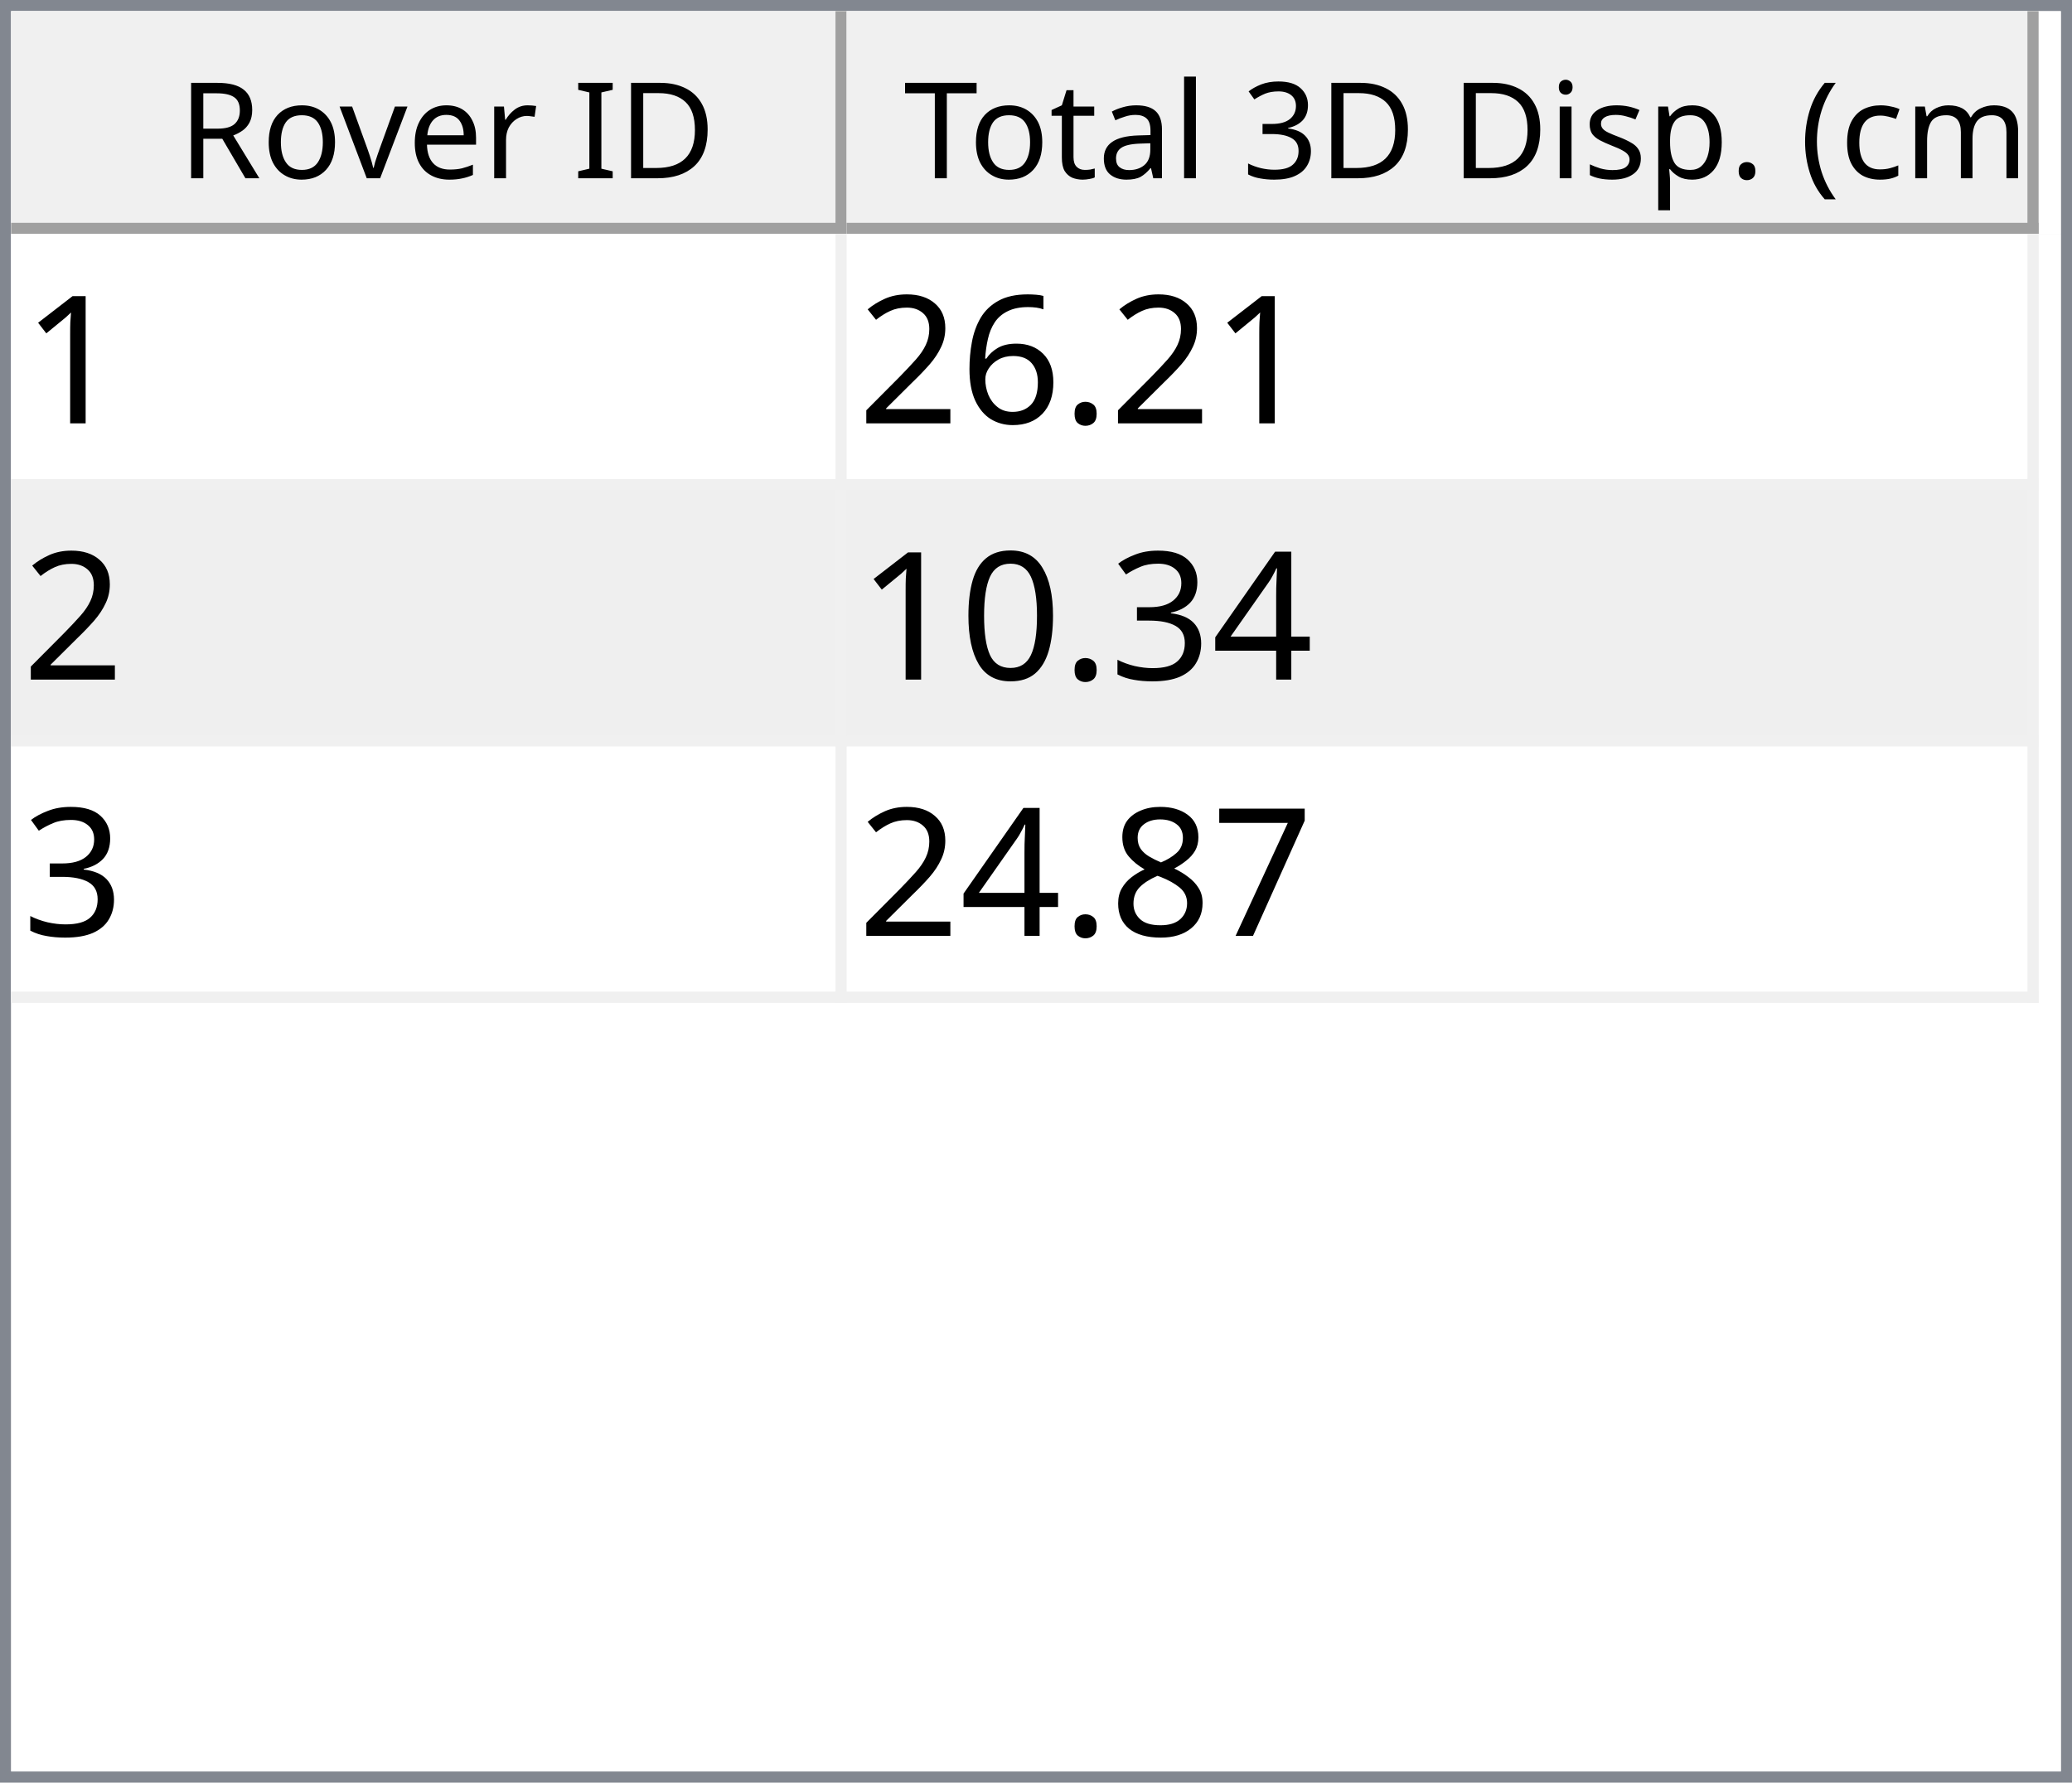
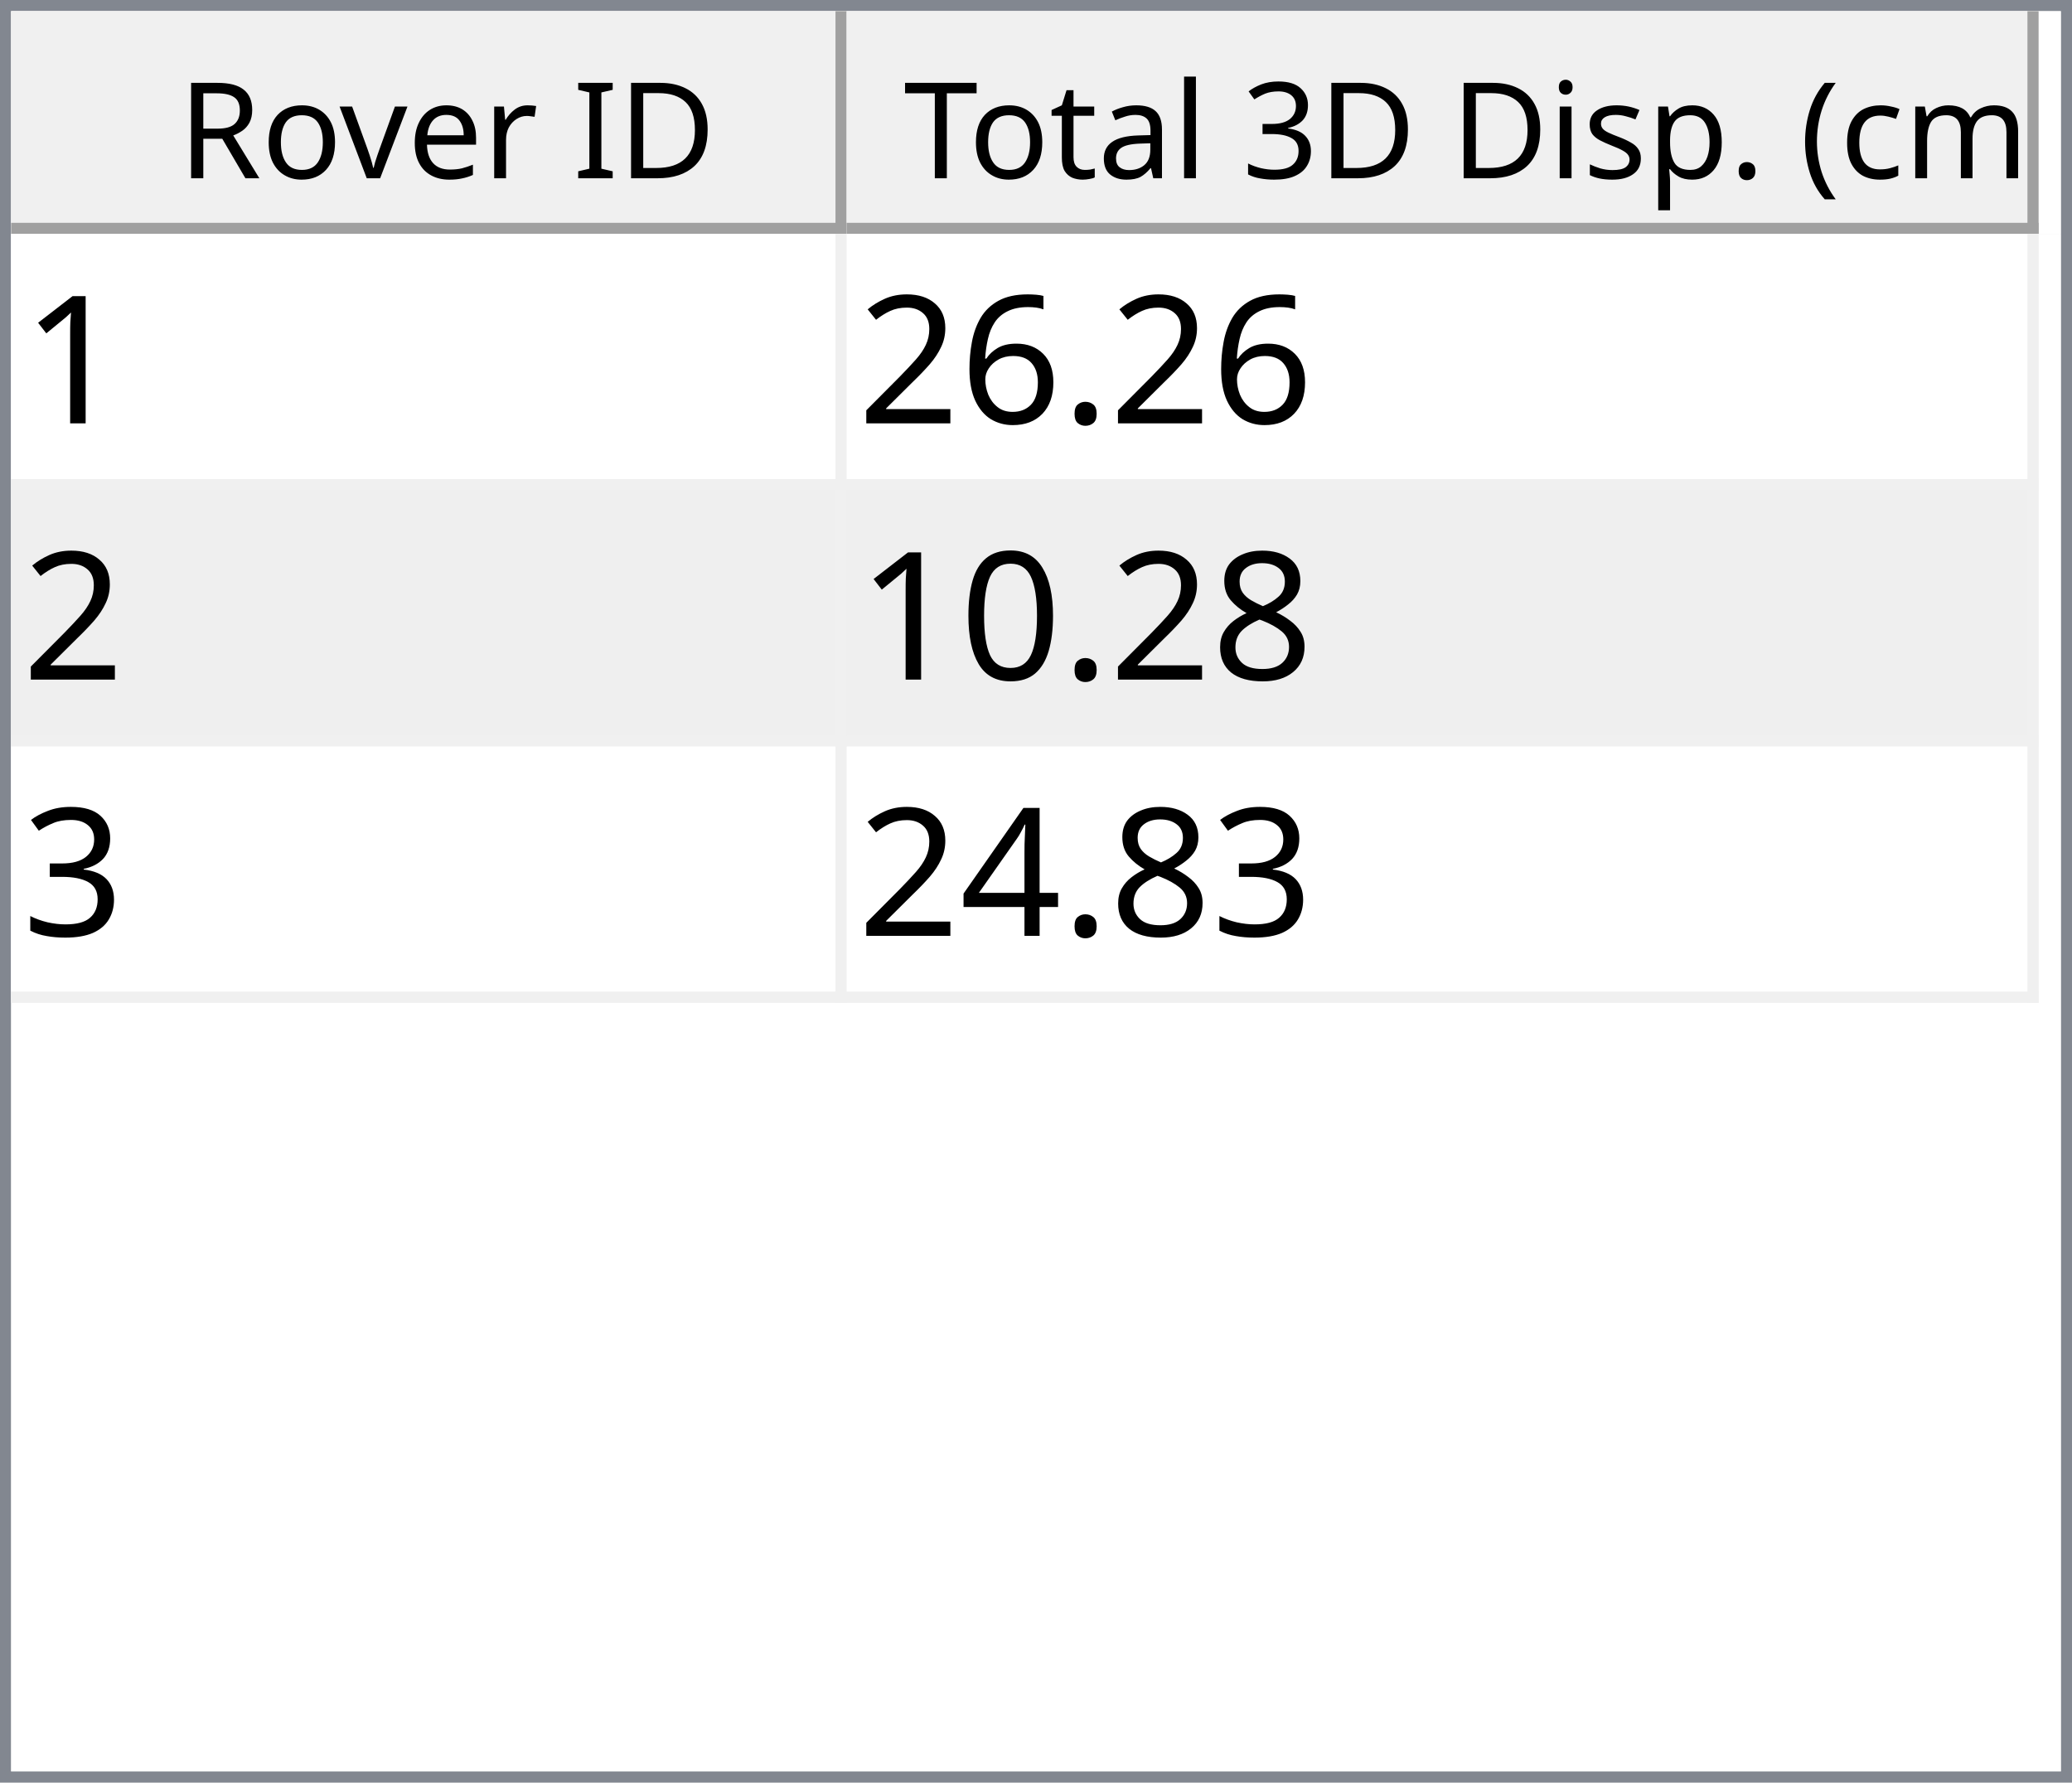
<svg xmlns="http://www.w3.org/2000/svg" style="fill-opacity:1; color-rendering:auto; color-interpolation:auto; text-rendering:auto; stroke:black; stroke-linecap:square; stroke-miterlimit:10; shape-rendering:auto; stroke-opacity:1; fill:black; stroke-dasharray:none; font-weight:normal; stroke-width:1; font-family:'Dialog'; font-style:normal; stroke-linejoin:miter; font-size:12px; stroke-dashoffset:0; image-rendering:auto;" width="186" height="160">
  <defs id="genericDefs" />
  <g>
    <defs id="defs1">
      <clipPath clipPathUnits="userSpaceOnUse" id="clipPath1">
        <path d="M0 0 L186 0 L186 160 L0 160 L0 0 Z" />
      </clipPath>
      <clipPath clipPathUnits="userSpaceOnUse" id="clipPath2">
        <path d="M0 0 L0 160 L186 160 L186 0 Z" />
      </clipPath>
      <clipPath clipPathUnits="userSpaceOnUse" id="clipPath3">
        <path d="M0 0 L0 20 L184 20 L184 0 Z" />
      </clipPath>
      <clipPath clipPathUnits="userSpaceOnUse" id="clipPath4">
        <path d="M0 0 L0 20 L75 20 L75 0 Z" />
      </clipPath>
      <clipPath clipPathUnits="userSpaceOnUse" id="clipPath5">
        <path d="M1 1 L1 19 L74 19 L74 1 Z" />
      </clipPath>
      <clipPath clipPathUnits="userSpaceOnUse" id="clipPath6">
        <path d="M0 0 L0 18 L73 18 L73 0 Z" />
      </clipPath>
      <clipPath clipPathUnits="userSpaceOnUse" id="clipPath7">
        <path d="M-0.5 -0.5 L-0.5 19.5 L74.5 19.5 L74.5 -0.5 Z" />
      </clipPath>
      <clipPath clipPathUnits="userSpaceOnUse" id="clipPath8">
        <path d="M0 0 L0 20 L107 20 L107 0 Z" />
      </clipPath>
      <clipPath clipPathUnits="userSpaceOnUse" id="clipPath9">
        <path d="M1 1 L1 19 L106 19 L106 1 Z" />
      </clipPath>
      <clipPath clipPathUnits="userSpaceOnUse" id="clipPath10">
        <path d="M0 0 L0 18 L105 18 L105 0 Z" />
      </clipPath>
      <clipPath clipPathUnits="userSpaceOnUse" id="clipPath11">
        <path d="M-0.5 -0.5 L-0.5 19.5 L106.5 19.5 L106.5 -0.5 Z" />
      </clipPath>
      <clipPath clipPathUnits="userSpaceOnUse" id="clipPath12">
        <path d="M0 0 L0 138 L184 138 L184 0 Z" />
      </clipPath>
      <clipPath clipPathUnits="userSpaceOnUse" id="clipPath13">
        <path d="M0 0 L0 69 L182 69 L182 0 Z" />
      </clipPath>
      <clipPath clipPathUnits="userSpaceOnUse" id="clipPath14">
        <path d="M-0.5 -0.5 L-0.5 68.5 L181.5 68.5 L181.5 -0.5 Z" />
      </clipPath>
      <clipPath clipPathUnits="userSpaceOnUse" id="clipPath15">
        <path d="M0 0 L0 22 L74 22 L74 0 Z" />
      </clipPath>
      <clipPath clipPathUnits="userSpaceOnUse" id="clipPath16">
        <path d="M0 0 L0 22 L106 22 L106 0 Z" />
      </clipPath>
      <font horiz-adv-x="64.551" id="font1">
        <font-face ascent="107.91" descent="25.098" units-per-em="100" style="font-style:normal; font-family:Segoe UI; font-weight:normal;" />
        <missing-glyph horiz-adv-x="64.551" d="M8.109 0 L8.109 68.266 L56.453 68.266 L56.453 0 L8.109 0 ZM15.328 7.234 L49.219 7.234 L49.219 61.031 L15.328 61.031 L15.328 7.234 Z" />
        <glyph unicode="D" horiz-adv-x="70.117" d="M9.188 0 L9.188 70.016 L28.516 70.016 Q65.531 70.016 65.531 35.891 Q65.531 19.672 55.25 9.836 Q44.969 0 27.734 0 L9.188 0 ZM17.391 62.594 L17.391 7.422 L27.828 7.422 Q41.609 7.422 49.273 14.797 Q56.938 22.172 56.938 35.688 Q56.938 62.594 28.328 62.594 L17.391 62.594 Z" />
        <glyph unicode="I" horiz-adv-x="26.611" d="M17.391 0 L9.188 0 L9.188 70.016 L17.391 70.016 L17.391 0 Z" />
        <glyph unicode=" " horiz-adv-x="27.393" d="" />
        <glyph unicode="r" horiz-adv-x="34.766" d="M34.188 41.891 Q32.078 43.5 28.125 43.5 Q23 43.5 19.555 38.672 Q16.109 33.844 16.109 25.484 L16.109 0 L8.109 0 L8.109 50 L16.109 50 L16.109 39.703 L16.312 39.703 Q18.016 44.969 21.531 47.922 Q25.047 50.875 29.391 50.875 Q32.516 50.875 34.188 50.203 L34.188 41.891 Z" />
        <glyph unicode="e" horiz-adv-x="52.295" d="M48.297 23 L12.984 23 Q13.188 14.656 17.484 10.109 Q21.781 5.562 29.297 5.562 Q37.75 5.562 44.828 11.141 L44.828 3.609 Q38.234 -1.172 27.391 -1.172 Q16.797 -1.172 10.742 5.641 Q4.688 12.453 4.688 24.812 Q4.688 36.469 11.305 43.82 Q17.922 51.172 27.734 51.172 Q37.547 51.172 42.922 44.828 Q48.297 38.484 48.297 27.203 L48.297 23 ZM40.094 29.781 Q40.047 36.719 36.75 40.578 Q33.453 44.438 27.594 44.438 Q21.922 44.438 17.969 40.383 Q14.016 36.328 13.094 29.781 L40.094 29.781 Z" />
        <glyph unicode="v" horiz-adv-x="47.9" d="M47.406 50 L27.484 0 L19.625 0 L0.688 50 L9.469 50 L22.172 13.672 Q23.578 9.672 23.922 6.688 L24.125 6.688 Q24.609 10.453 25.688 13.484 L38.969 50 L47.406 50 Z" />
        <glyph unicode="o" horiz-adv-x="58.594" d="M29 -1.172 Q17.922 -1.172 11.305 5.836 Q4.688 12.844 4.688 24.422 Q4.688 37.016 11.57 44.094 Q18.453 51.172 30.172 51.172 Q41.359 51.172 47.633 44.289 Q53.906 37.406 53.906 25.203 Q53.906 13.234 47.141 6.031 Q40.375 -1.172 29 -1.172 ZM29.594 44.438 Q21.875 44.438 17.383 39.188 Q12.891 33.938 12.891 24.703 Q12.891 15.828 17.43 10.695 Q21.969 5.562 29.594 5.562 Q37.359 5.562 41.531 10.594 Q45.703 15.625 45.703 24.906 Q45.703 34.281 41.531 39.359 Q37.359 44.438 29.594 44.438 Z" />
        <glyph unicode="R" horiz-adv-x="59.814" d="M59.375 0 L49.609 0 L37.891 19.625 Q36.281 22.359 34.766 24.289 Q33.25 26.219 31.664 27.438 Q30.078 28.656 28.25 29.219 Q26.422 29.781 24.125 29.781 L17.391 29.781 L17.391 0 L9.188 0 L9.188 70.016 L30.078 70.016 Q34.672 70.016 38.555 68.867 Q42.438 67.719 45.289 65.375 Q48.141 63.031 49.758 59.547 Q51.375 56.062 51.375 51.375 Q51.375 47.703 50.273 44.656 Q49.172 41.609 47.148 39.211 Q45.125 36.812 42.266 35.133 Q39.406 33.453 35.844 32.516 L35.844 32.328 Q37.594 31.547 38.891 30.547 Q40.188 29.547 41.359 28.18 Q42.531 26.812 43.68 25.078 Q44.828 23.344 46.234 21.047 L59.375 0 ZM17.391 62.594 L17.391 37.203 L28.516 37.203 Q31.594 37.203 34.203 38.133 Q36.812 39.062 38.719 40.797 Q40.625 42.531 41.703 45.047 Q42.781 47.562 42.781 50.688 Q42.781 56.297 39.141 59.445 Q35.5 62.594 28.609 62.594 L17.391 62.594 Z" />
        <glyph unicode=")" horiz-adv-x="30.176" d="M8.297 -15.922 L1.172 -15.922 Q16.406 2.344 16.406 26.812 Q16.406 51.469 1.078 70.016 L8.297 70.016 Q23.531 52.156 23.531 26.703 Q23.531 1.375 8.297 -15.922 Z" />
        <glyph unicode="m" horiz-adv-x="86.133" d="M79.109 0 L71.094 0 L71.094 28.719 Q71.094 37.016 68.531 40.727 Q65.969 44.438 59.906 44.438 Q54.781 44.438 51.195 39.75 Q47.609 35.062 47.609 28.516 L47.609 0 L39.594 0 L39.594 29.688 Q39.594 44.438 28.219 44.438 Q22.953 44.438 19.531 40.016 Q16.109 35.594 16.109 28.516 L16.109 0 L8.109 0 L8.109 50 L16.109 50 L16.109 42.094 L16.312 42.094 Q21.625 51.172 31.844 51.172 Q36.969 51.172 40.773 48.312 Q44.578 45.453 46 40.828 Q51.562 51.172 62.594 51.172 Q79.109 51.172 79.109 30.812 L79.109 0 Z" />
        <glyph unicode="c" horiz-adv-x="46.191" d="M42.188 2.297 Q36.422 -1.172 28.516 -1.172 Q17.828 -1.172 11.258 5.789 Q4.688 12.75 4.688 23.828 Q4.688 36.188 11.766 43.68 Q18.844 51.172 30.672 51.172 Q37.25 51.172 42.281 48.734 L42.281 40.531 Q36.719 44.438 30.375 44.438 Q22.703 44.438 17.797 38.945 Q12.891 33.453 12.891 24.516 Q12.891 15.719 17.508 10.641 Q22.125 5.562 29.891 5.562 Q36.422 5.562 42.188 9.906 L42.188 2.297 Z" />
        <glyph unicode="(" horiz-adv-x="30.176" d="M29.109 -15.922 L21.969 -15.922 Q6.844 1.375 6.844 26.703 Q6.844 52.156 21.969 70.016 L29.203 70.016 Q13.875 51.469 13.875 26.812 Q13.875 2.344 29.109 -15.922 Z" />
        <glyph unicode="." horiz-adv-x="21.68" d="M10.891 -1.078 Q8.641 -1.078 7.055 0.539 Q5.469 2.156 5.469 4.391 Q5.469 6.641 7.055 8.273 Q8.641 9.906 10.891 9.906 Q13.188 9.906 14.797 8.273 Q16.406 6.641 16.406 4.391 Q16.406 2.156 14.797 0.539 Q13.188 -1.078 10.891 -1.078 Z" />
        <glyph unicode="p" horiz-adv-x="58.789" d="M16.312 7.234 L16.109 7.234 L16.109 -23 L8.109 -23 L8.109 50 L16.109 50 L16.109 41.219 L16.312 41.219 Q22.219 51.172 33.594 51.172 Q43.266 51.172 48.688 44.461 Q54.109 37.75 54.109 26.469 Q54.109 13.922 48 6.375 Q41.891 -1.172 31.297 -1.172 Q21.578 -1.172 16.312 7.234 ZM16.109 27.391 L16.109 20.406 Q16.109 14.203 20.141 9.883 Q24.172 5.562 30.375 5.562 Q37.641 5.562 41.773 11.133 Q45.906 16.703 45.906 26.609 Q45.906 34.969 42.047 39.703 Q38.188 44.438 31.594 44.438 Q24.609 44.438 20.359 39.578 Q16.109 34.719 16.109 27.391 Z" />
        <glyph unicode="s" horiz-adv-x="42.432" d="M5.078 1.812 L5.078 10.406 Q11.625 5.562 19.484 5.562 Q30.031 5.562 30.031 12.594 Q30.031 14.594 29.125 15.992 Q28.219 17.391 26.68 18.461 Q25.141 19.531 23.07 20.383 Q21 21.234 18.609 22.172 Q15.281 23.484 12.766 24.828 Q10.25 26.172 8.57 27.859 Q6.891 29.547 6.031 31.695 Q5.172 33.844 5.172 36.719 Q5.172 40.234 6.789 42.945 Q8.406 45.656 11.086 47.484 Q13.766 49.312 17.211 50.242 Q20.656 51.172 24.312 51.172 Q30.812 51.172 35.938 48.922 L35.938 40.828 Q30.422 44.438 23.25 44.438 Q21 44.438 19.195 43.922 Q17.391 43.406 16.094 42.477 Q14.797 41.547 14.086 40.258 Q13.375 38.969 13.375 37.406 Q13.375 35.453 14.086 34.133 Q14.797 32.812 16.164 31.789 Q17.531 30.766 19.484 29.938 Q21.438 29.109 23.922 28.125 Q27.25 26.859 29.883 25.516 Q32.516 24.172 34.375 22.484 Q36.234 20.797 37.234 18.602 Q38.234 16.406 38.234 13.375 Q38.234 9.672 36.602 6.938 Q34.969 4.203 32.234 2.398 Q29.5 0.594 25.93 -0.289 Q22.359 -1.172 18.453 -1.172 Q10.75 -1.172 5.078 1.812 Z" />
        <glyph unicode="i" horiz-adv-x="24.219" d="M12.203 62.703 Q10.062 62.703 8.547 64.164 Q7.031 65.625 7.031 67.875 Q7.031 70.125 8.547 71.609 Q10.062 73.094 12.203 73.094 Q14.406 73.094 15.945 71.609 Q17.484 70.125 17.484 67.875 Q17.484 65.719 15.945 64.211 Q14.406 62.703 12.203 62.703 ZM16.109 0 L8.109 0 L8.109 50 L16.109 50 L16.109 0 Z" />
        <glyph unicode="3" horiz-adv-x="53.906" d="M46.531 19.828 Q46.531 15.094 44.75 11.211 Q42.969 7.328 39.719 4.57 Q36.469 1.812 31.93 0.297 Q27.391 -1.219 21.922 -1.219 Q11.922 -1.219 6 2.594 L6 11.188 Q13.094 5.609 22.219 5.609 Q25.875 5.609 28.828 6.539 Q31.781 7.469 33.906 9.227 Q36.031 10.984 37.18 13.477 Q38.328 15.969 38.328 19.094 Q38.328 32.812 18.797 32.812 L12.984 32.812 L12.984 39.594 L18.5 39.594 Q35.797 39.594 35.797 52.484 Q35.797 64.406 22.609 64.406 Q15.188 64.406 8.688 59.422 L8.688 67.188 Q15.375 71.188 24.609 71.188 Q29 71.188 32.57 69.969 Q36.141 68.75 38.68 66.555 Q41.219 64.359 42.609 61.281 Q44 58.203 44 54.5 Q44 40.672 30.031 36.719 L30.031 36.531 Q33.594 36.141 36.625 34.797 Q39.656 33.453 41.852 31.305 Q44.047 29.156 45.289 26.25 Q46.531 23.344 46.531 19.828 Z" />
        <glyph unicode="l" horiz-adv-x="24.219" d="M16.109 0 L8.109 0 L8.109 74.031 L16.109 74.031 L16.109 0 Z" />
        <glyph unicode="a" horiz-adv-x="50.879" d="M43.891 0 L35.891 0 L35.891 7.812 L35.688 7.812 Q30.469 -1.172 20.312 -1.172 Q12.844 -1.172 8.617 2.781 Q4.391 6.734 4.391 13.281 Q4.391 27.297 20.906 29.594 L35.891 31.688 Q35.891 44.438 25.594 44.438 Q16.547 44.438 9.281 38.281 L9.281 46.484 Q16.656 51.172 26.266 51.172 Q43.891 51.172 43.891 32.516 L43.891 0 ZM35.891 25.297 L23.828 23.641 Q18.266 22.859 15.43 20.875 Q12.594 18.891 12.594 13.875 Q12.594 10.203 15.211 7.883 Q17.828 5.562 22.172 5.562 Q28.125 5.562 32.008 9.742 Q35.891 13.922 35.891 20.312 L35.891 25.297 Z" />
        <glyph unicode="t" horiz-adv-x="33.887" d="M31.297 0.484 Q28.469 -1.078 23.828 -1.078 Q10.688 -1.078 10.688 13.578 L10.688 43.172 L2.094 43.172 L2.094 50 L10.688 50 L10.688 62.203 L18.703 64.797 L18.703 50 L31.297 50 L31.297 43.172 L18.703 43.172 L18.703 14.984 Q18.703 9.969 20.414 7.82 Q22.125 5.672 26.078 5.672 Q29.109 5.672 31.297 7.328 L31.297 0.484 Z" />
        <glyph unicode="T" horiz-adv-x="52.393" d="M50.594 62.594 L30.375 62.594 L30.375 0 L22.172 0 L22.172 62.594 L2 62.594 L2 70.016 L50.594 70.016 L50.594 62.594 Z" />
      </font>
      <font horiz-adv-x="75.0" id="font2">
        <font-face ascent="100.537" descent="21.973" units-per-em="100" style="font-style:normal; font-family:sans-serif; font-weight:normal;" />
        <missing-glyph horiz-adv-x="75.0" d="M12.5 0 L12.5 62.5 L62.5 62.5 L62.5 0 L12.5 0 ZM14.062 1.562 L60.938 1.562 L60.938 60.938 L14.062 60.938 L14.062 1.562 Z" />
        <glyph unicode="1" horiz-adv-x="55.615" d="M37.25 0 L28.469 0 L28.469 56 Q25.297 52.984 20.141 49.953 Q14.984 46.922 10.891 45.406 L10.891 53.906 Q18.266 57.375 23.781 62.305 Q29.297 67.234 31.594 71.875 L37.25 71.875 L37.25 0 Z" />
        <glyph unicode="." horiz-adv-x="27.783" d="M9.078 0 L9.078 10.016 L19.094 10.016 L19.094 0 L9.078 0 Z" />
        <glyph unicode="6" horiz-adv-x="55.615" d="M49.75 54.047 L41.016 53.375 Q39.844 58.547 37.703 60.891 Q34.125 64.656 28.906 64.656 Q24.703 64.656 21.531 62.312 Q17.391 59.281 14.992 53.469 Q12.594 47.656 12.5 36.922 Q15.672 41.75 20.266 44.094 Q24.859 46.438 29.891 46.438 Q38.672 46.438 44.852 39.969 Q51.031 33.5 51.031 23.25 Q51.031 16.5 48.125 10.719 Q45.219 4.938 40.141 1.859 Q35.062 -1.219 28.609 -1.219 Q17.625 -1.219 10.695 6.859 Q3.766 14.938 3.766 33.5 Q3.766 54.25 11.422 63.672 Q18.109 71.875 29.438 71.875 Q37.891 71.875 43.289 67.141 Q48.688 62.406 49.75 54.047 ZM13.875 23.188 Q13.875 18.656 15.797 14.508 Q17.719 10.359 21.188 8.18 Q24.656 6 28.469 6 Q34.031 6 38.039 10.492 Q42.047 14.984 42.047 22.703 Q42.047 30.125 38.086 34.398 Q34.125 38.672 28.125 38.672 Q22.172 38.672 18.023 34.398 Q13.875 30.125 13.875 23.188 Z" />
        <glyph unicode="2" horiz-adv-x="55.615" d="M50.344 8.453 L50.344 0 L3.031 0 Q2.938 3.172 4.047 6.109 Q5.859 10.938 9.836 15.625 Q13.812 20.312 21.344 26.469 Q33.016 36.031 37.117 41.625 Q41.219 47.219 41.219 52.203 Q41.219 57.422 37.477 61.008 Q33.734 64.594 27.734 64.594 Q21.391 64.594 17.578 60.789 Q13.766 56.984 13.719 50.25 L4.688 51.172 Q5.609 61.281 11.664 66.578 Q17.719 71.875 27.938 71.875 Q38.234 71.875 44.242 66.164 Q50.25 60.453 50.25 52 Q50.25 47.703 48.492 43.555 Q46.734 39.406 42.656 34.812 Q38.578 30.219 29.109 22.219 Q21.188 15.578 18.945 13.211 Q16.703 10.844 15.234 8.453 L50.344 8.453 Z" />
+         <glyph unicode="8" horiz-adv-x="55.615" d="M17.672 38.812 Q12.203 40.828 9.57 44.539 Q6.938 48.25 6.938 53.422 Q6.938 61.234 12.555 66.555 Q18.172 71.875 27.484 71.875 Q36.859 71.875 42.578 66.43 Q48.297 60.984 48.297 53.172 Q48.297 48.188 45.68 44.508 Q43.062 40.828 37.75 38.812 Q44.344 36.672 47.781 31.883 Q51.219 27.094 51.219 20.453 Q51.219 11.281 44.727 5.031 Q38.234 -1.219 27.641 -1.219 Q17.047 -1.219 10.547 5.055 Q4.047 11.328 4.047 20.703 Q4.047 27.688 7.594 32.398 Q11.141 37.109 17.672 38.812 ZM15.922 53.719 Q15.922 48.641 19.195 45.414 Q22.469 42.188 27.688 42.188 Q32.766 42.188 36.016 45.383 Q39.266 48.578 39.266 53.219 Q39.266 58.062 35.914 61.359 Q32.562 64.656 27.594 64.656 Q22.562 64.656 19.242 61.43 Q15.922 58.203 15.922 53.719 ZM13.094 20.656 Q13.094 16.891 14.875 13.375 Q16.656 9.859 20.172 7.93 Q23.688 6 27.734 6 Q34.031 6 38.133 10.055 Q42.234 14.109 42.234 20.359 Q42.234 26.703 38.016 30.859 Q33.797 35.016 27.438 35.016 Q21.234 35.016 17.164 30.914 Q13.094 26.812 13.094 20.656 Z" />
+         <glyph unicode="0" horiz-adv-x="55.615" d="M4.156 35.297 Q4.156 48 6.766 55.742 Q9.375 63.484 14.523 67.68 Q19.672 71.875 27.484 71.875 Q33.25 71.875 37.594 69.555 Q41.938 67.234 44.773 62.867 Q47.609 58.5 49.219 52.227 Q50.828 45.953 50.828 35.297 Q50.828 22.703 48.242 14.969 Q45.656 7.234 40.508 3.008 Q35.359 -1.219 27.484 -1.219 Q17.141 -1.219 11.234 6.203 Q4.156 15.141 4.156 35.297 ZM13.188 35.297 Q13.188 17.672 17.312 11.836 Q21.438 6 27.484 6 Q33.547 6 37.672 11.859 Q41.797 17.719 41.797 35.297 Q41.797 52.984 37.672 58.789 Q33.547 64.594 27.391 64.594 Q21.344 64.594 17.719 59.469 Q13.188 52.938 13.188 35.297 Z" />
+         <glyph unicode="3" horiz-adv-x="55.615" d="M4.203 18.891 L12.984 20.062 Q14.5 12.594 18.141 9.297 Q21.781 6 27 6 Q33.203 6 37.477 10.297 Q41.75 14.594 41.75 20.953 Q41.75 27 37.797 30.93 Q33.844 34.859 27.734 34.859 Q25.25 34.859 21.531 33.891 L22.516 41.609 Q23.391 41.5 23.922 41.5 Q29.547 41.5 34.039 44.43 Q38.531 47.359 38.531 53.469 Q38.531 58.297 35.258 61.477 Q31.984 64.656 26.812 64.656 Q21.688 64.656 18.266 61.43 Q14.844 58.203 13.875 51.766 L5.078 53.328 Q6.688 62.156 12.398 67.016 Q18.109 71.875 26.609 71.875 Q32.469 71.875 37.398 69.359 Q42.328 66.844 44.945 62.5 Q47.562 58.156 47.562 53.266 Q47.562 48.641 45.07 44.828 Q42.578 41.016 37.703 38.766 Q44.047 37.312 47.562 32.695 Q51.078 28.078 51.078 21.141 Q51.078 11.766 44.242 5.25 Q37.406 -1.266 26.953 -1.266 Q17.531 -1.266 11.305 4.352 Q5.078 9.969 4.203 18.891 Z" />
        <glyph unicode="4" horiz-adv-x="55.615" d="M32.328 0 L32.328 17.141 L1.266 17.141 L1.266 25.203 L33.938 71.578 L41.109 71.578 L41.109 25.203 L50.781 25.203 L50.781 17.141 L41.109 17.141 L41.109 0 L32.328 0 ZM32.328 25.203 L32.328 57.469 L9.906 25.203 L32.328 25.203 Z" />
-         <glyph unicode="3" horiz-adv-x="55.615" d="M4.203 18.891 L12.984 20.062 Q14.5 12.594 18.141 9.297 Q21.781 6 27 6 Q33.203 6 37.477 10.297 Q41.75 14.594 41.75 20.953 Q41.75 27 37.797 30.93 Q33.844 34.859 27.734 34.859 Q25.25 34.859 21.531 33.891 L22.516 41.609 Q23.391 41.5 23.922 41.5 Q29.547 41.5 34.039 44.43 Q38.531 47.359 38.531 53.469 Q38.531 58.297 35.258 61.477 Q31.984 64.656 26.812 64.656 Q21.688 64.656 18.266 61.43 Q14.844 58.203 13.875 51.766 L5.078 53.328 Q6.688 62.156 12.398 67.016 Q18.109 71.875 26.609 71.875 Q32.469 71.875 37.398 69.359 Q42.328 66.844 44.945 62.5 Q47.562 58.156 47.562 53.266 Q47.562 48.641 45.07 44.828 Q42.578 41.016 37.703 38.766 Q44.047 37.312 47.562 32.695 Q51.078 28.078 51.078 21.141 Q51.078 11.766 44.242 5.25 Q37.406 -1.266 26.953 -1.266 Q17.531 -1.266 11.305 4.352 Q5.078 9.969 4.203 18.891 Z" />
-         <glyph unicode="0" horiz-adv-x="55.615" d="M4.156 35.297 Q4.156 48 6.766 55.742 Q9.375 63.484 14.523 67.68 Q19.672 71.875 27.484 71.875 Q33.25 71.875 37.594 69.555 Q41.938 67.234 44.773 62.867 Q47.609 58.5 49.219 52.227 Q50.828 45.953 50.828 35.297 Q50.828 22.703 48.242 14.969 Q45.656 7.234 40.508 3.008 Q35.359 -1.219 27.484 -1.219 Q17.141 -1.219 11.234 6.203 Q4.156 15.141 4.156 35.297 ZM13.188 35.297 Q13.188 17.672 17.312 11.836 Q21.438 6 27.484 6 Q33.547 6 37.672 11.859 Q41.797 17.719 41.797 35.297 Q41.797 52.984 37.672 58.789 Q33.547 64.594 27.391 64.594 Q21.344 64.594 17.719 59.469 Q13.188 52.938 13.188 35.297 Z" />
-         <glyph unicode="7" horiz-adv-x="55.615" d="M4.734 62.203 L4.734 70.656 L51.078 70.656 L51.078 63.812 Q44.234 56.547 37.523 44.484 Q30.812 32.422 27.156 19.672 Q24.516 10.688 23.781 0 L14.75 0 Q14.891 8.453 18.062 20.414 Q21.234 32.375 27.172 43.484 Q33.109 54.594 39.797 62.203 L4.734 62.203 Z" />
-         <glyph unicode="8" horiz-adv-x="55.615" d="M17.672 38.812 Q12.203 40.828 9.57 44.539 Q6.938 48.25 6.938 53.422 Q6.938 61.234 12.555 66.555 Q18.172 71.875 27.484 71.875 Q36.859 71.875 42.578 66.43 Q48.297 60.984 48.297 53.172 Q48.297 48.188 45.68 44.508 Q43.062 40.828 37.75 38.812 Q44.344 36.672 47.781 31.883 Q51.219 27.094 51.219 20.453 Q51.219 11.281 44.727 5.031 Q38.234 -1.219 27.641 -1.219 Q17.047 -1.219 10.547 5.055 Q4.047 11.328 4.047 20.703 Q4.047 27.688 7.594 32.398 Q11.141 37.109 17.672 38.812 ZM15.922 53.719 Q15.922 48.641 19.195 45.414 Q22.469 42.188 27.688 42.188 Q32.766 42.188 36.016 45.383 Q39.266 48.578 39.266 53.219 Q39.266 58.062 35.914 61.359 Q32.562 64.656 27.594 64.656 Q22.562 64.656 19.242 61.43 Q15.922 58.203 15.922 53.719 ZM13.094 20.656 Q13.094 16.891 14.875 13.375 Q16.656 9.859 20.172 7.93 Q23.688 6 27.734 6 Q34.031 6 38.133 10.055 Q42.234 14.109 42.234 20.359 Q42.234 26.703 38.016 30.859 Q33.797 35.016 27.438 35.016 Q21.234 35.016 17.164 30.914 Q13.094 26.812 13.094 20.656 Z" />
      </font>
    </defs>
    <g style="fill:white; stroke:white;">
      <rect x="0" y="0" width="186" style="clip-path:url(#clipPath1); stroke:none;" height="160" />
    </g>
    <g style="fill:white; text-rendering:optimizeSpeed; color-rendering:optimizeSpeed; image-rendering:optimizeSpeed; shape-rendering:crispEdges; stroke:white; color-interpolation:sRGB;">
      <rect x="0" width="186" height="160" y="0" style="stroke:none;" />
      <path style="stroke:none;" d="M0 160 L186 160 L186 0 L0 0 Z" />
    </g>
    <g style="fill:rgb(240,240,240); font-family:'Segoe UI'; stroke:rgb(240,240,240);">
      <rect x="0" y="0" width="186" style="clip-path:url(#clipPath2); stroke:none;" height="160" />
    </g>
    <g style="fill:rgb(130,135,144); font-family:'Segoe UI'; stroke:rgb(130,135,144);">
      <path d="M0 0 L186 0 L186 160 L0 160 L0 0 ZM1 1 L185 1 L185 159 L1 159 L1 1 Z" style="fill-rule:evenodd; clip-path:url(#clipPath2); stroke:none;" />
    </g>
    <g style="fill:white; font-family:'Segoe UI'; stroke:white;" transform="translate(1,1)">
      <rect x="0" y="0" width="184" style="clip-path:url(#clipPath3); stroke:none;" height="20" />
    </g>
    <g style="fill:rgb(240,240,240); font-family:'Segoe UI'; stroke:rgb(240,240,240);" transform="translate(1,1)">
      <rect x="0" y="0" width="75" style="clip-path:url(#clipPath4); stroke:none;" height="20" />
    </g>
    <g style="font-family:'Segoe UI';" transform="translate(2,2)">
      <text x="14" xml:space="preserve" y="14" style="clip-path:url(#clipPath6); stroke:none;">Rover ID</text>
    </g>
    <g style="fill:rgb(160,160,160); font-family:'Segoe UI'; stroke:rgb(160,160,160); stroke-linejoin:bevel;" transform="translate(1.5,1.5)">
      <line x1="74" x2="74" y1="0" style="fill:none; clip-path:url(#clipPath7);" y2="19" />
    </g>
    <g style="fill:rgb(160,160,160); font-family:'Segoe UI'; stroke:rgb(160,160,160); stroke-linejoin:bevel;" transform="matrix(1,0,0,1,1,1) translate(0.5,0.5)">
      <line x1="0" x2="74" y1="19" style="fill:none; clip-path:url(#clipPath7);" y2="19" />
    </g>
    <g style="fill:rgb(240,240,240); font-family:'Segoe UI'; stroke:rgb(240,240,240);" transform="translate(76,1)">
      <rect x="0" y="0" width="107" style="clip-path:url(#clipPath8); stroke:none;" height="20" />
    </g>
    <g style="font-family:'Segoe UI';" transform="translate(77,2)">
      <text x="1" xml:space="preserve" y="14" style="clip-path:url(#clipPath10); stroke:none;"> Total 3D Disp. (cm)</text>
    </g>
    <g style="fill:rgb(160,160,160); font-family:'Segoe UI'; stroke:rgb(160,160,160); stroke-linejoin:bevel;" transform="translate(76.5,1.5)">
      <line x1="106" x2="106" y1="0" style="fill:none; clip-path:url(#clipPath11);" y2="19" />
    </g>
    <g style="fill:rgb(160,160,160); font-family:'Segoe UI'; stroke:rgb(160,160,160); stroke-linejoin:bevel;" transform="matrix(1,0,0,1,76,1) translate(0.5,0.5)">
      <line x1="0" x2="106" y1="19" style="fill:none; clip-path:url(#clipPath11);" y2="19" />
    </g>
    <g style="fill:white; font-family:'Segoe UI'; stroke:white;" transform="translate(1,21)">
      <rect x="0" y="0" width="184" style="clip-path:url(#clipPath12); stroke:none;" height="138" />
    </g>
    <g style="fill:rgb(240,240,240); font-size:16px; font-family:sans-serif; stroke:rgb(240,240,240);" transform="translate(1,21)">
      <rect x="0" y="0" width="182" style="clip-path:url(#clipPath13); stroke:none;" height="69" />
      <line transform="translate(0.5,0.5)" x1="0" x2="181" y1="22" style="clip-path:url(#clipPath14); fill:none; stroke-linejoin:bevel;" y2="22" />
    </g>
    <g transform="matrix(1,0,0,1,1,21) translate(0.5,0.5)" style="fill:rgb(240,240,240); font-size:16px; font-family:sans-serif; stroke:rgb(240,240,240); stroke-linejoin:bevel;">
      <line x1="0" x2="181" y1="45" style="fill:none; clip-path:url(#clipPath14);" y2="45" />
    </g>
    <g transform="matrix(1,0,0,1,1,21) translate(0.5,0.5)" style="fill:rgb(240,240,240); font-size:16px; font-family:sans-serif; stroke:rgb(240,240,240); stroke-linejoin:bevel;">
      <line x1="0" x2="181" y1="68" style="fill:none; clip-path:url(#clipPath14);" y2="68" />
    </g>
    <g transform="matrix(1,0,0,1,1,21) translate(0.5,0.5)" style="fill:rgb(240,240,240); font-size:16px; font-family:sans-serif; stroke:rgb(240,240,240); stroke-linejoin:bevel;">
      <line x1="74" x2="74" y1="0" style="fill:none; clip-path:url(#clipPath14);" y2="68" />
    </g>
    <g transform="matrix(1,0,0,1,1,21) translate(0.5,0.5)" style="fill:rgb(240,240,240); font-size:16px; font-family:sans-serif; stroke:rgb(240,240,240); stroke-linejoin:bevel;">
      <line x1="181" x2="181" y1="0" style="fill:none; clip-path:url(#clipPath14);" y2="68" />
    </g>
    <g style="fill:white; font-size:16px; font-family:sans-serif; stroke:white;" transform="matrix(1,0,0,1,1,21)">
      <rect x="0" y="0" width="74" style="clip-path:url(#clipPath15); stroke:none;" height="22" />
      <text x="1" y="17" style="fill:black; clip-path:url(#clipPath15); stroke:none;" xml:space="preserve">1</text>
    </g>
    <g style="fill:white; font-size:16px; font-family:sans-serif; stroke:white;" transform="matrix(1,0,0,1,1,21) translate(75,0)">
      <rect x="0" y="0" width="106" style="clip-path:url(#clipPath16); stroke:none;" height="22" />
-       <text x="1" y="17" style="fill:black; clip-path:url(#clipPath16); stroke:none;" xml:space="preserve">26.21</text>
+       <text x="1" y="17" style="fill:black; clip-path:url(#clipPath16); stroke:none;" xml:space="preserve">26.26</text>
    </g>
    <g style="fill:rgb(239,239,239); font-size:16px; font-family:sans-serif; stroke:rgb(239,239,239);" transform="matrix(1,0,0,1,1,21) translate(0,23)">
      <rect x="0" y="0" width="74" style="clip-path:url(#clipPath15); stroke:none;" height="22" />
      <text x="1" y="17" style="fill:black; clip-path:url(#clipPath15); stroke:none;" xml:space="preserve">2</text>
    </g>
    <g style="fill:rgb(239,239,239); font-size:16px; font-family:sans-serif; stroke:rgb(239,239,239);" transform="matrix(1,0,0,1,1,21) translate(75,23)">
      <rect x="0" y="0" width="106" style="clip-path:url(#clipPath16); stroke:none;" height="22" />
-       <text x="1" y="17" style="fill:black; clip-path:url(#clipPath16); stroke:none;" xml:space="preserve">10.34</text>
+       <text x="1" y="17" style="fill:black; clip-path:url(#clipPath16); stroke:none;" xml:space="preserve">10.28</text>
    </g>
    <g style="fill:white; font-size:16px; font-family:sans-serif; stroke:white;" transform="matrix(1,0,0,1,1,21) translate(0,46)">
      <rect x="0" y="0" width="74" style="clip-path:url(#clipPath15); stroke:none;" height="22" />
      <text x="1" y="17" style="fill:black; clip-path:url(#clipPath15); stroke:none;" xml:space="preserve">3</text>
    </g>
    <g style="fill:white; font-size:16px; font-family:sans-serif; stroke:white;" transform="matrix(1,0,0,1,1,21) translate(75,46)">
      <rect x="0" y="0" width="106" style="clip-path:url(#clipPath16); stroke:none;" height="22" />
-       <text x="1" y="17" style="fill:black; clip-path:url(#clipPath16); stroke:none;" xml:space="preserve">24.87</text>
+       <text x="1" y="17" style="fill:black; clip-path:url(#clipPath16); stroke:none;" xml:space="preserve">24.83</text>
    </g>
  </g>
</svg>
